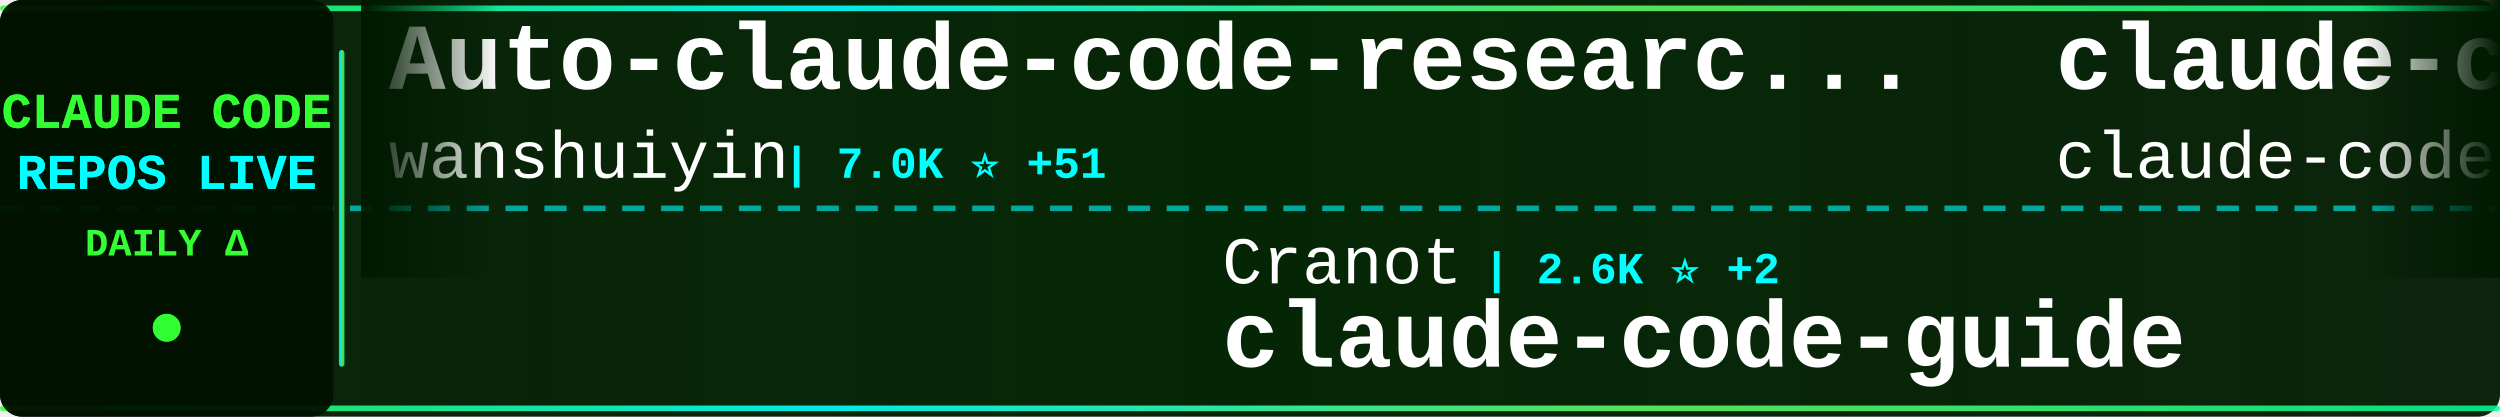
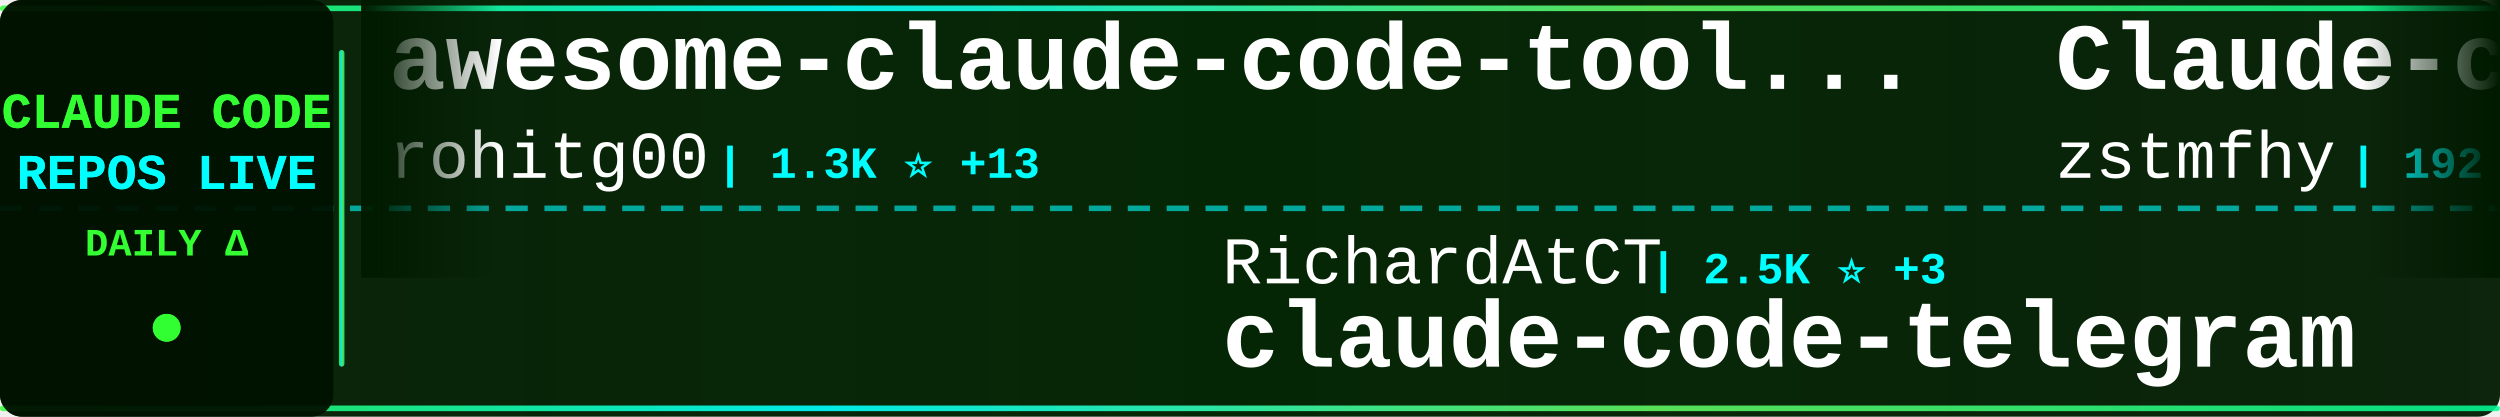
<svg xmlns="http://www.w3.org/2000/svg" width="900" height="150">
  <defs>
    <linearGradient id="tickerBg" x1="0%" y1="0%" x2="100%" y2="0%">
      <stop offset="0%" style="stop-color:#001a00;stop-opacity:0.95" />
      <stop offset="50%" style="stop-color:#002200;stop-opacity:0.98" />
      <stop offset="100%" style="stop-color:#001a00;stop-opacity:0.95" />
    </linearGradient>
    <linearGradient id="borderGrad" x1="0%" y1="0%" x2="100%" y2="0%">
      <stop offset="0%" style="stop-color:#33ff33;stop-opacity:0.85">
        <animate attributeName="stop-opacity" values="0.85;1;0.85" dur="2s" repeatCount="indefinite" />
      </stop>
      <stop offset="33%" style="stop-color:#00ffff;stop-opacity:0.9">
        <animate attributeName="stop-opacity" values="0.9;1;0.9" dur="2.2s" repeatCount="indefinite" />
      </stop>
      <stop offset="66%" style="stop-color:#66ff66;stop-opacity:0.85">
        <animate attributeName="stop-opacity" values="0.85;1;0.85" dur="1.8s" repeatCount="indefinite" />
      </stop>
      <stop offset="100%" style="stop-color:#00ff99;stop-opacity:0.85">
        <animate attributeName="stop-opacity" values="0.85;1;0.85" dur="2s" repeatCount="indefinite" />
      </stop>
    </linearGradient>
    <filter id="textGlow">
      <feGaussianBlur stdDeviation="0.1" result="coloredBlur" />
      <feMerge>
        <feMergeNode in="coloredBlur" />
        <feMergeNode in="SourceGraphic" />
      </feMerge>
    </filter>
    <filter id="metricGlow">
      <feGaussianBlur stdDeviation="0.2" result="coloredBlur" />
      <feMerge>
        <feMergeNode in="coloredBlur" />
        <feMergeNode in="SourceGraphic" />
      </feMerge>
    </filter>
    <linearGradient id="leftFade" x1="0%" y1="0%" x2="100%" y2="0%">
      <stop offset="0%" style="stop-color:#001a00;stop-opacity:1" />
      <stop offset="100%" style="stop-color:#001a00;stop-opacity:0" />
    </linearGradient>
    <linearGradient id="rightFade" x1="0%" y1="0%" x2="100%" y2="0%">
      <stop offset="0%" style="stop-color:#001a00;stop-opacity:0" />
      <stop offset="100%" style="stop-color:#001a00;stop-opacity:1" />
    </linearGradient>
  </defs>
  <rect width="900" height="150" fill="url(#tickerBg)" rx="8" />
  <rect x="0" y="2" width="900" height="2" fill="url(#borderGrad)" rx="1" />
  <rect x="0" y="146" width="900" height="2" fill="url(#borderGrad)" rx="1" />
  <line x1="0" y1="75" x2="900" y2="75" stroke="#00ffff" stroke-width="2" stroke-dasharray="8 6" opacity="0.6" />
  <rect x="0" y="0" width="120" height="150" fill="#001100" opacity="0.95" rx="8" />
  <text x="60" y="46" font-family="'Courier New', monospace" font-size="18" font-weight="bold" fill="#33ff33" text-anchor="middle" filter="url(#textGlow)">
    CLAUDE CODE
  </text>
  <text x="60" y="68" font-family="'Courier New', monospace" font-size="18" font-weight="bold" fill="#00ffff" text-anchor="middle" filter="url(#textGlow)">
    REPOS LIVE
  </text>
  <text x="60" y="92" font-family="'Courier New', monospace" font-size="14" font-weight="bold" fill="#33ff33" text-anchor="middle">
    DAILY Δ
  </text>
  <circle cx="60" cy="118" r="5" fill="#33ff33" filter="url(#metricGlow)">
    <animate attributeName="r" values="4;6;4" dur="1.5s" repeatCount="indefinite" />
    <animate attributeName="opacity" values="0.6;1;0.6" dur="1.5s" repeatCount="indefinite" />
  </circle>
  <rect x="122" y="18" width="2" height="114" fill="url(#borderGrad)" rx="1" />
  <clipPath id="tickerClip">
    <rect x="130" y="0" width="770" height="150" />
  </clipPath>
  <g clip-path="url(#tickerClip)">
    <g id="tickerItems">
      <animateTransform attributeName="transform" attributeType="XML" type="translate" from="0 0" to="-3000 0" dur="54s" repeatCount="indefinite" />
      <g transform="translate(0, 0)">
-         <text x="140" y="32" font-family="'Courier New', monospace" font-size="34" font-weight="bold" fill="#ffffff">Auto-claude-code-researc...</text>
-         <text x="140" y="64" font-family="'Courier New', monospace" font-size="24" font-weight="normal" fill="#ffffff" opacity="1.0">wanshuiyin</text>
-         <text x="282" y="64" font-family="'Courier New', monospace" font-size="16" font-weight="bold" fill="#00ffff"> | 7.0K ⭐ +51</text>
+         <text x="140" y="32" font-family="'Courier New', monospace" font-size="34" font-weight="bold" fill="#ffffff">awesome-claude-code-tool...</text>
+         <text x="140" y="64" font-family="'Courier New', monospace" font-size="24" font-weight="normal" fill="#ffffff" opacity="1.0">rohitg00</text>
+         <text x="258" y="64" font-family="'Courier New', monospace" font-size="16" font-weight="bold" fill="#00ffff"> | 1.3K ⭐ +13</text>
      </g>
      <g transform="translate(300, 0)">
-         <text x="140" y="102" font-family="'Courier New', monospace" font-size="24" font-weight="normal" fill="#ffffff" opacity="1.0">Cranot</text>
-         <text x="234" y="102" font-family="'Courier New', monospace" font-size="16" font-weight="bold" fill="#00ffff"> | 2.6K ⭐ +2</text>
-         <text x="140" y="132" font-family="'Courier New', monospace" font-size="34" font-weight="bold" fill="#ffffff">claude-code-guide</text>
+         <text x="140" y="102" font-family="'Courier New', monospace" font-size="24" font-weight="normal" fill="#ffffff" opacity="1.0">RichardAtCT</text>
+         <text x="294" y="102" font-family="'Courier New', monospace" font-size="16" font-weight="bold" fill="#00ffff"> | 2.5K ⭐ +3</text>
+         <text x="140" y="132" font-family="'Courier New', monospace" font-size="34" font-weight="bold" fill="#ffffff">claude-code-telegram</text>
      </g>
      <g transform="translate(600, 0)">
-         <text x="140" y="32" font-family="'Courier New', monospace" font-size="34" font-weight="bold" fill="#ffffff">claude-code</text>
-         <text x="140" y="64" font-family="'Courier New', monospace" font-size="24" font-weight="normal" fill="#ffffff" opacity="1.0">claude-code-best</text>
-         <text x="354" y="64" font-family="'Courier New', monospace" font-size="16" font-weight="bold" fill="#00ffff"> | 16.2K ⭐ +79</text>
+         <text x="140" y="32" font-family="'Courier New', monospace" font-size="34" font-weight="bold" fill="#ffffff">Claude-code</text>
+         <text x="140" y="64" font-family="'Courier New', monospace" font-size="24" font-weight="normal" fill="#ffffff" opacity="1.0">zstmfhy</text>
+         <text x="246" y="64" font-family="'Courier New', monospace" font-size="16" font-weight="bold" fill="#00ffff"> | 192 ⭐</text>
      </g>
      <g transform="translate(900, 0)">
-         <text x="140" y="102" font-family="'Courier New', monospace" font-size="24" font-weight="normal" fill="#ffffff" opacity="1.0">fuergaosi233</text>
-         <text x="306" y="102" font-family="'Courier New', monospace" font-size="16" font-weight="bold" fill="#00ffff"> | 2.4K ⭐ +5</text>
-         <text x="140" y="132" font-family="'Courier New', monospace" font-size="34" font-weight="bold" fill="#ffffff">claude-code-proxy</text>
+         <text x="140" y="102" font-family="'Courier New', monospace" font-size="24" font-weight="normal" fill="#ffffff" opacity="1.0">kodu-ai</text>
+         <text x="246" y="102" font-family="'Courier New', monospace" font-size="16" font-weight="bold" fill="#00ffff"> | 5.3K ⭐</text>
+         <text x="140" y="132" font-family="'Courier New', monospace" font-size="34" font-weight="bold" fill="#ffffff">claude-coder</text>
      </g>
      <g transform="translate(1200, 0)">
-         <text x="140" y="32" font-family="'Courier New', monospace" font-size="34" font-weight="bold" fill="#ffffff">my-claude-code-setup</text>
-         <text x="140" y="64" font-family="'Courier New', monospace" font-size="24" font-weight="normal" fill="#ffffff" opacity="1.0">centminmod</text>
-         <text x="282" y="64" font-family="'Courier New', monospace" font-size="16" font-weight="bold" fill="#00ffff"> | 2.2K ⭐ +4</text>
+         <text x="140" y="32" font-family="'Courier New', monospace" font-size="34" font-weight="bold" fill="#ffffff">how-claude-code-works</text>
+         <text x="140" y="64" font-family="'Courier New', monospace" font-size="24" font-weight="normal" fill="#ffffff" opacity="1.0">Windy3f3f3f3f</text>
+         <text x="318" y="64" font-family="'Courier New', monospace" font-size="16" font-weight="bold" fill="#00ffff"> | 1.9K ⭐ +11</text>
      </g>
      <g transform="translate(1500, 0)">
-         <text x="140" y="102" font-family="'Courier New', monospace" font-size="24" font-weight="normal" fill="#ffffff" opacity="1.0">KimYx0207</text>
-         <text x="270" y="102" font-family="'Courier New', monospace" font-size="16" font-weight="bold" fill="#00ffff"> | 3.4K ⭐ +19</text>
-         <text x="140" y="132" font-family="'Courier New', monospace" font-size="34" font-weight="bold" fill="#ffffff">Claude-Code-x-OpenClaw-G...</text>
+         <text x="140" y="102" font-family="'Courier New', monospace" font-size="24" font-weight="normal" fill="#ffffff" opacity="1.0">anthropics</text>
+         <text x="282" y="102" font-family="'Courier New', monospace" font-size="16" font-weight="bold" fill="#00ffff"> | 17.3K ⭐ +66</text>
+         <text x="140" y="132" font-family="'Courier New', monospace" font-size="34" font-weight="bold" fill="#ffffff">claude-plugins-official</text>
      </g>
      <g transform="translate(1800, 0)">
-         <text x="140" y="32" font-family="'Courier New', monospace" font-size="34" font-weight="bold" fill="#ffffff">claude-code-rust</text>
-         <text x="140" y="64" font-family="'Courier New', monospace" font-size="24" font-weight="normal" fill="#ffffff" opacity="1.0">lorryjovens-hub</text>
-         <text x="342" y="64" font-family="'Courier New', monospace" font-size="16" font-weight="bold" fill="#00ffff"> | 1.4K ⭐ +20</text>
+         <text x="140" y="32" font-family="'Courier New', monospace" font-size="34" font-weight="bold" fill="#ffffff">claude-code-source</text>
+         <text x="140" y="64" font-family="'Courier New', monospace" font-size="24" font-weight="normal" fill="#ffffff" opacity="1.0">JrCx7scC</text>
+         <text x="258" y="64" font-family="'Courier New', monospace" font-size="16" font-weight="bold" fill="#00ffff"> | 349 ⭐ +5</text>
      </g>
      <g transform="translate(2100, 0)">
-         <text x="140" y="102" font-family="'Courier New', monospace" font-size="24" font-weight="normal" fill="#ffffff" opacity="1.0">andrew-kramer-inno</text>
-         <text x="378" y="102" font-family="'Courier New', monospace" font-size="16" font-weight="bold" fill="#00ffff"> | 573 ⭐</text>
-         <text x="140" y="132" font-family="'Courier New', monospace" font-size="34" font-weight="bold" fill="#ffffff">claude-code-source-build</text>
+         <text x="140" y="102" font-family="'Courier New', monospace" font-size="24" font-weight="normal" fill="#ffffff" opacity="1.0">affaan-m</text>
+         <text x="258" y="102" font-family="'Courier New', monospace" font-size="16" font-weight="bold" fill="#00ffff"> | 160.5K ⭐ +798</text>
+         <text x="140" y="132" font-family="'Courier New', monospace" font-size="34" font-weight="bold" fill="#ffffff">everything-claude-code</text>
      </g>
      <g transform="translate(2400, 0)">
-         <text x="140" y="32" font-family="'Courier New', monospace" font-size="34" font-weight="bold" fill="#ffffff">Claude-code</text>
-         <text x="140" y="64" font-family="'Courier New', monospace" font-size="24" font-weight="normal" fill="#ffffff" opacity="1.0">fazxes</text>
-         <text x="234" y="64" font-family="'Courier New', monospace" font-size="16" font-weight="bold" fill="#00ffff"> | 207 ⭐</text>
+         <text x="140" y="32" font-family="'Courier New', monospace" font-size="34" font-weight="bold" fill="#ffffff">claude-code-guide</text>
+         <text x="140" y="64" font-family="'Courier New', monospace" font-size="24" font-weight="normal" fill="#ffffff" opacity="1.0">Cranot</text>
+         <text x="234" y="64" font-family="'Courier New', monospace" font-size="16" font-weight="bold" fill="#00ffff"> | 2.6K ⭐ +2</text>
      </g>
      <g transform="translate(2700, 0)">
-         <text x="140" y="102" font-family="'Courier New', monospace" font-size="24" font-weight="normal" fill="#ffffff" opacity="1.0">alejandrobalderas</text>
-         <text x="366" y="102" font-family="'Courier New', monospace" font-size="16" font-weight="bold" fill="#00ffff"> | 1.6K ⭐ +22</text>
-         <text x="140" y="132" font-family="'Courier New', monospace" font-size="34" font-weight="bold" fill="#ffffff">claude-code-from-source</text>
+         <text x="140" y="102" font-family="'Courier New', monospace" font-size="24" font-weight="normal" fill="#ffffff" opacity="1.0">chiragjoshi12</text>
+         <text x="318" y="102" font-family="'Courier New', monospace" font-size="16" font-weight="bold" fill="#00ffff"> | 188 ⭐ +1</text>
+         <text x="140" y="132" font-family="'Courier New', monospace" font-size="34" font-weight="bold" fill="#ffffff">claude-code</text>
      </g>
      <g transform="translate(3000, 0)">
-         <text x="140" y="32" font-family="'Courier New', monospace" font-size="34" font-weight="bold" fill="#ffffff">Auto-claude-code-researc...</text>
-         <text x="140" y="64" font-family="'Courier New', monospace" font-size="24" font-weight="normal" fill="#ffffff" opacity="1.0">wanshuiyin</text>
-         <text x="282" y="64" font-family="'Courier New', monospace" font-size="16" font-weight="bold" fill="#00ffff"> | 7.0K ⭐ +51</text>
+         <text x="140" y="32" font-family="'Courier New', monospace" font-size="34" font-weight="bold" fill="#ffffff">awesome-claude-code-tool...</text>
+         <text x="140" y="64" font-family="'Courier New', monospace" font-size="24" font-weight="normal" fill="#ffffff" opacity="1.0">rohitg00</text>
+         <text x="258" y="64" font-family="'Courier New', monospace" font-size="16" font-weight="bold" fill="#00ffff"> | 1.3K ⭐ +13</text>
      </g>
      <g transform="translate(3300, 0)">
-         <text x="140" y="102" font-family="'Courier New', monospace" font-size="24" font-weight="normal" fill="#ffffff" opacity="1.0">Cranot</text>
-         <text x="234" y="102" font-family="'Courier New', monospace" font-size="16" font-weight="bold" fill="#00ffff"> | 2.6K ⭐ +2</text>
-         <text x="140" y="132" font-family="'Courier New', monospace" font-size="34" font-weight="bold" fill="#ffffff">claude-code-guide</text>
+         <text x="140" y="102" font-family="'Courier New', monospace" font-size="24" font-weight="normal" fill="#ffffff" opacity="1.0">RichardAtCT</text>
+         <text x="294" y="102" font-family="'Courier New', monospace" font-size="16" font-weight="bold" fill="#00ffff"> | 2.5K ⭐ +3</text>
+         <text x="140" y="132" font-family="'Courier New', monospace" font-size="34" font-weight="bold" fill="#ffffff">claude-code-telegram</text>
      </g>
      <g transform="translate(3600, 0)">
-         <text x="140" y="32" font-family="'Courier New', monospace" font-size="34" font-weight="bold" fill="#ffffff">claude-code</text>
-         <text x="140" y="64" font-family="'Courier New', monospace" font-size="24" font-weight="normal" fill="#ffffff" opacity="1.0">claude-code-best</text>
-         <text x="354" y="64" font-family="'Courier New', monospace" font-size="16" font-weight="bold" fill="#00ffff"> | 16.2K ⭐ +79</text>
+         <text x="140" y="32" font-family="'Courier New', monospace" font-size="34" font-weight="bold" fill="#ffffff">Claude-code</text>
+         <text x="140" y="64" font-family="'Courier New', monospace" font-size="24" font-weight="normal" fill="#ffffff" opacity="1.0">zstmfhy</text>
+         <text x="246" y="64" font-family="'Courier New', monospace" font-size="16" font-weight="bold" fill="#00ffff"> | 192 ⭐</text>
      </g>
      <g transform="translate(3900, 0)">
-         <text x="140" y="102" font-family="'Courier New', monospace" font-size="24" font-weight="normal" fill="#ffffff" opacity="1.0">fuergaosi233</text>
-         <text x="306" y="102" font-family="'Courier New', monospace" font-size="16" font-weight="bold" fill="#00ffff"> | 2.4K ⭐ +5</text>
-         <text x="140" y="132" font-family="'Courier New', monospace" font-size="34" font-weight="bold" fill="#ffffff">claude-code-proxy</text>
+         <text x="140" y="102" font-family="'Courier New', monospace" font-size="24" font-weight="normal" fill="#ffffff" opacity="1.0">kodu-ai</text>
+         <text x="246" y="102" font-family="'Courier New', monospace" font-size="16" font-weight="bold" fill="#00ffff"> | 5.3K ⭐</text>
+         <text x="140" y="132" font-family="'Courier New', monospace" font-size="34" font-weight="bold" fill="#ffffff">claude-coder</text>
      </g>
    </g>
  </g>
  <rect x="130" y="0" width="50" height="100" fill="url(#leftFade)" />
  <rect x="850" y="0" width="50" height="100" fill="url(#rightFade)" />
</svg>
